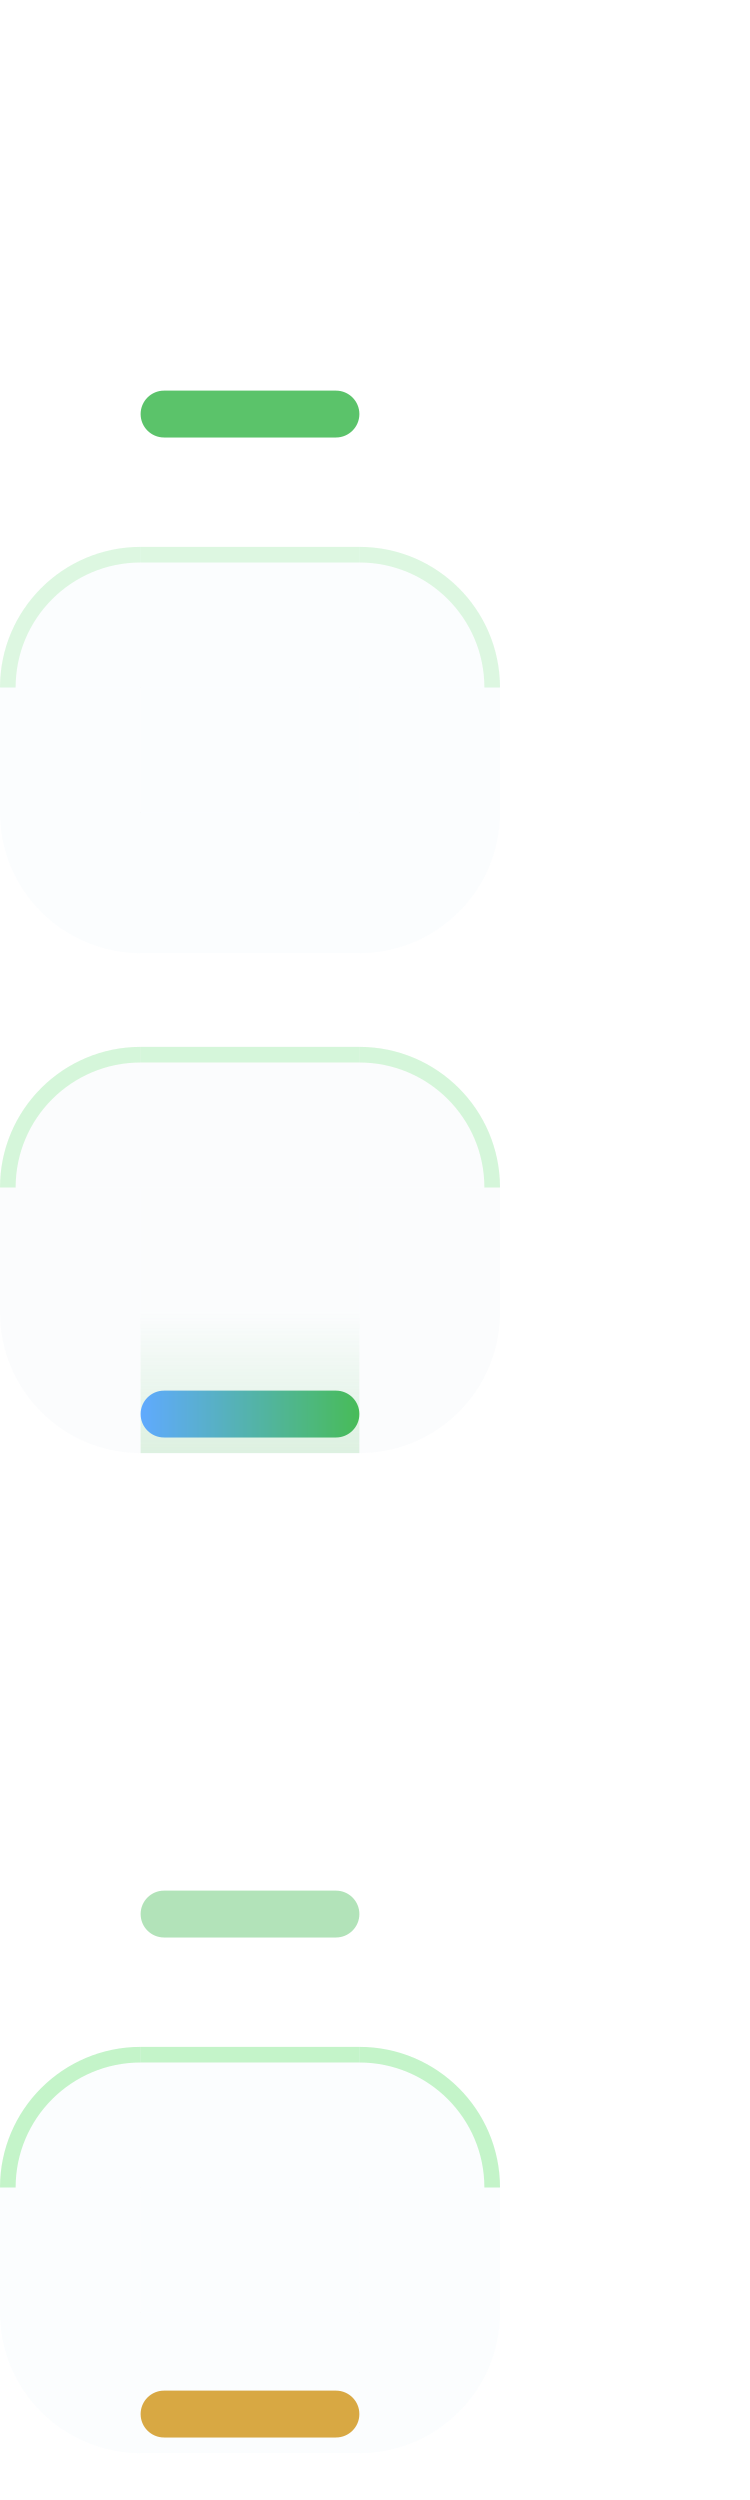
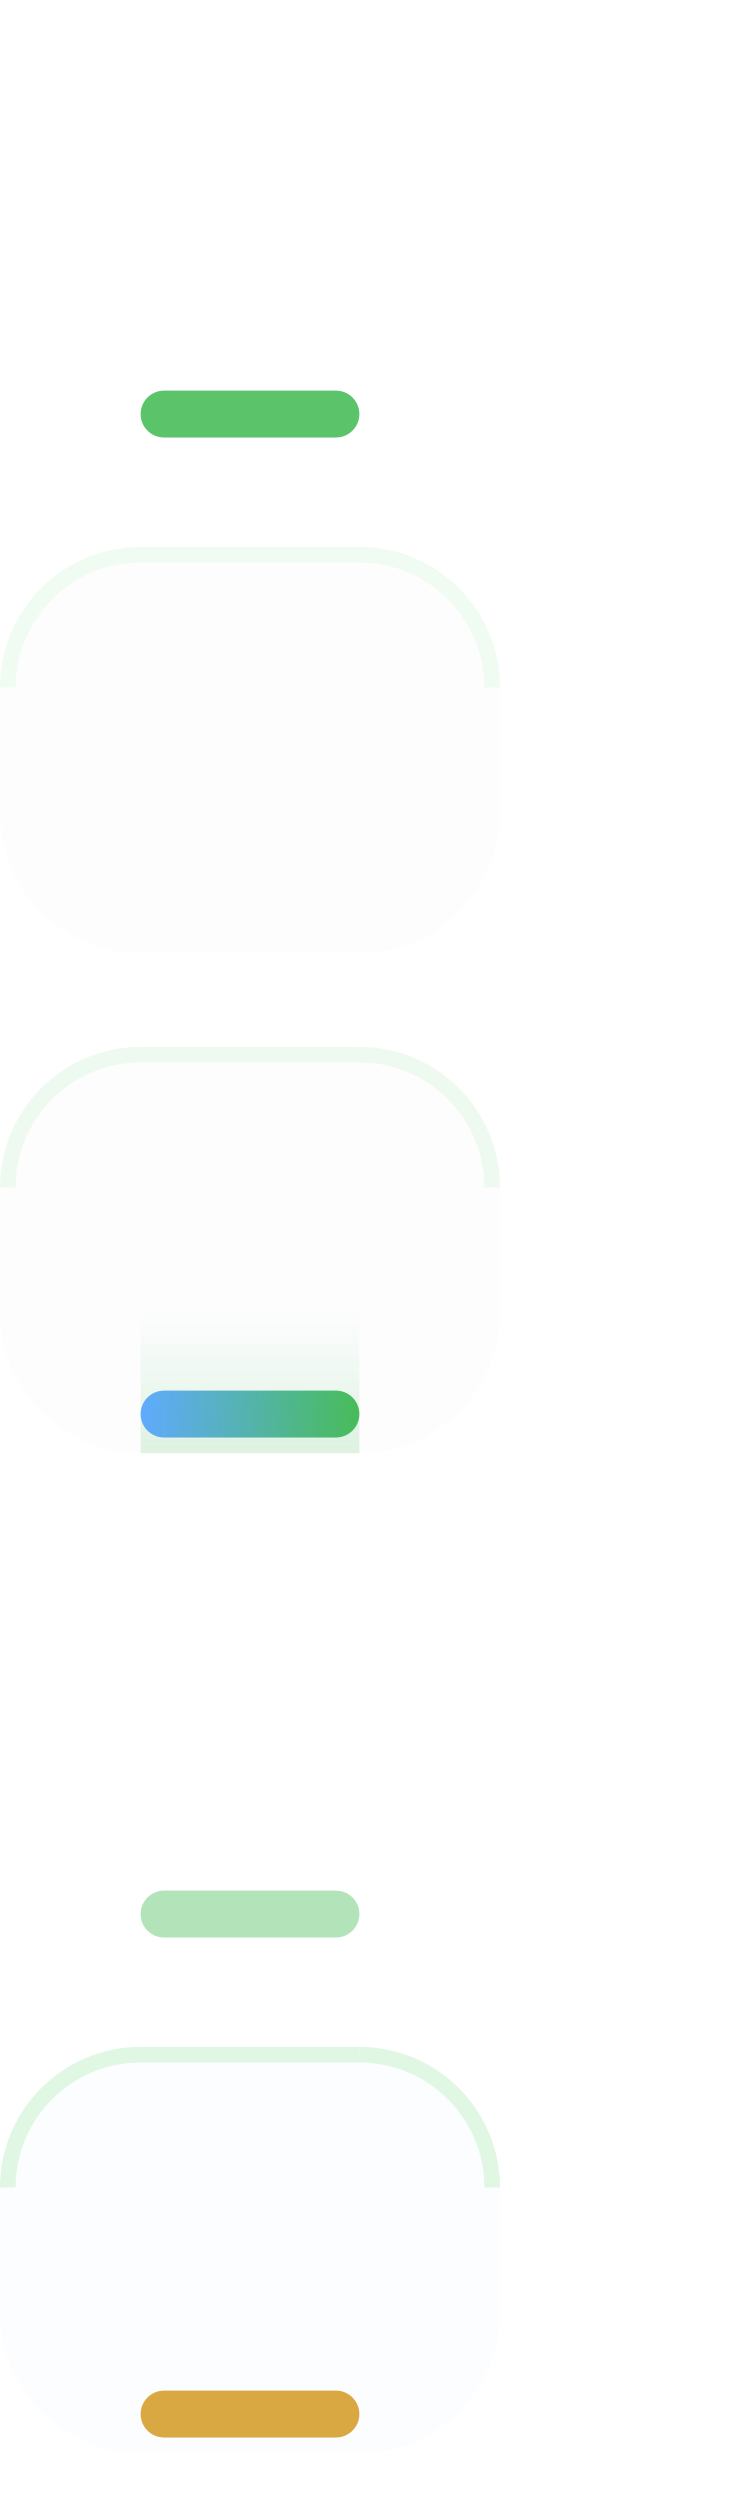
<svg xmlns="http://www.w3.org/2000/svg" width="48" height="160" viewBox="0 0 48 160">
  <style id="current-color-scheme" type="text/css">
    .ColorScheme-Background { color: #131A22; }
    .ColorScheme-Highlight  { color: #3FB950; }
    .ColorScheme-Text       { color: #E6EDF3; }
  </style>
  <defs>
    <linearGradient id="nova-accent" gradientUnits="userSpaceOnUse" x1="9" y1="0" x2="23" y2="0">
      <stop offset="0" stop-color="#58A6FF" />
      <stop offset="1" stop-color="#3FB950" />
    </linearGradient>
    <linearGradient id="nova-lift" gradientUnits="userSpaceOnUse" x1="0" y1="93" x2="0" y2="84">
      <stop offset="0" stop-color="#3FB950" stop-opacity="0.9" />
      <stop offset="1" stop-color="#3FB950" stop-opacity="0" />
    </linearGradient>
  </defs>
  <g id="normal-topleft">
    <path d="M0 12A9 9 0 0 1 9 3V12Z" fill="#E6EDF3" fill-opacity="0.000" />
  </g>
  <g id="normal-top">
    <rect x="9" y="3" width="14" height="9" fill="#E6EDF3" fill-opacity="0.000" />
  </g>
  <g id="normal-topright">
    <path d="M23 3A9 9 0 0 1 32 12H23Z" fill="#E6EDF3" fill-opacity="0.000" />
  </g>
  <rect id="normal-left" x="0" y="12" width="9" height="8" fill="#E6EDF3" fill-opacity="0.000" />
  <rect id="normal-center" x="9" y="12" width="14" height="8" fill="#E6EDF3" fill-opacity="0.000" />
  <rect id="normal-right" x="23" y="12" width="9" height="8" fill="#E6EDF3" fill-opacity="0.000" />
  <g id="normal-bottomleft">
    <path d="M0 20A9 9 0 0 0 9 29V20Z" fill="#E6EDF3" fill-opacity="0.000" />
  </g>
  <g id="normal-bottom">
    <rect x="9" y="20" width="14" height="9" fill="#E6EDF3" fill-opacity="0.000" />
    <rect x="9" y="25" width="14" height="3" rx="1.5" fill="#3FB950" fill-opacity="0.850" />
  </g>
  <g id="normal-bottomright">
    <path d="M32 20A9 9 0 0 1 23 29V20Z" fill="#E6EDF3" fill-opacity="0.000" />
  </g>
  <rect id="normal-hint-top-margin" x="36" y="0" width="3" height="3" fill="none" opacity="0" />
  <rect id="normal-hint-bottom-margin" x="36" y="6" width="3" height="3" fill="none" opacity="0" />
  <rect id="normal-hint-left-margin" x="41" y="0" width="3" height="3" fill="none" opacity="0" />
  <rect id="normal-hint-right-margin" x="41" y="6" width="3" height="3" fill="none" opacity="0" />
  <rect id="normal-hint-stretch-borders" x="36" y="12" width="4" height="4" fill="none" opacity="0" />
  <g id="hover-topleft">
-     <path d="M0 44A9 9 0 0 1 9 35V44Z" fill="#E6EDF3" fill-opacity="0.160" />
-     <path d="M0 44A9 9 0 0 1 9 35V36A8 8 0 0 0 1 44Z" fill="#7EE787" fill-opacity="0.240" />
+     <path d="M0 44A9 9 0 0 1 9 35V44Z" fill="#E6EDF3" fill-opacity="0.100" />
+     <path d="M0 44A9 9 0 0 1 9 35V36A8 8 0 0 0 1 44Z" fill="#7EE787" fill-opacity="0.100" />
  </g>
  <g id="hover-top">
-     <rect x="9" y="35" width="14" height="9" fill="#E6EDF3" fill-opacity="0.160" />
-     <rect x="9" y="35" width="14" height="1" fill="#7EE787" fill-opacity="0.240" />
+     <rect x="9" y="35" width="14" height="9" fill="#E6EDF3" fill-opacity="0.100" />
+     <rect x="9" y="35" width="14" height="1" fill="#7EE787" fill-opacity="0.100" />
  </g>
  <g id="hover-topright">
-     <path d="M23 35A9 9 0 0 1 32 44H23Z" fill="#E6EDF3" fill-opacity="0.160" />
-     <path d="M23 35A9 9 0 0 1 32 44H31A8 8 0 0 0 23 36Z" fill="#7EE787" fill-opacity="0.240" />
+     <path d="M23 35A9 9 0 0 1 32 44H23Z" fill="#E6EDF3" fill-opacity="0.100" />
+     <path d="M23 35A9 9 0 0 1 32 44H31A8 8 0 0 0 23 36Z" fill="#7EE787" fill-opacity="0.100" />
  </g>
-   <rect id="hover-left" x="0" y="44" width="9" height="8" fill="#E6EDF3" fill-opacity="0.160" />
-   <rect id="hover-center" x="9" y="44" width="14" height="8" fill="#E6EDF3" fill-opacity="0.160" />
-   <rect id="hover-right" x="23" y="44" width="9" height="8" fill="#E6EDF3" fill-opacity="0.160" />
+   <rect id="hover-left" x="0" y="44" width="9" height="8" fill="#E6EDF3" fill-opacity="0.100" />
+   <rect id="hover-center" x="9" y="44" width="14" height="8" fill="#E6EDF3" fill-opacity="0.100" />
+   <rect id="hover-right" x="23" y="44" width="9" height="8" fill="#E6EDF3" fill-opacity="0.100" />
  <g id="hover-bottomleft">
-     <path d="M0 52A9 9 0 0 0 9 61V52Z" fill="#E6EDF3" fill-opacity="0.160" />
+     <path d="M0 52A9 9 0 0 0 9 61V52Z" fill="#E6EDF3" fill-opacity="0.100" />
  </g>
  <g id="hover-bottom">
-     <rect x="9" y="52" width="14" height="9" fill="#E6EDF3" fill-opacity="0.160" />
+     <rect x="9" y="52" width="14" height="9" fill="#E6EDF3" fill-opacity="0.100" />
  </g>
  <g id="hover-bottomright">
-     <path d="M32 52A9 9 0 0 1 23 61V52Z" fill="#E6EDF3" fill-opacity="0.160" />
+     <path d="M32 52A9 9 0 0 1 23 61V52Z" fill="#E6EDF3" fill-opacity="0.100" />
  </g>
  <rect id="hover-hint-top-margin" x="36" y="32" width="3" height="3" fill="none" opacity="0" />
  <rect id="hover-hint-bottom-margin" x="36" y="38" width="3" height="3" fill="none" opacity="0" />
  <rect id="hover-hint-left-margin" x="41" y="32" width="3" height="3" fill="none" opacity="0" />
  <rect id="hover-hint-right-margin" x="41" y="38" width="3" height="3" fill="none" opacity="0" />
  <rect id="hover-hint-stretch-borders" x="36" y="44" width="4" height="4" fill="none" opacity="0" />
  <g id="focus-topleft">
-     <path d="M0 76A9 9 0 0 1 9 67V76Z" fill="#E6EDF3" fill-opacity="0.150" />
-     <path d="M0 76A9 9 0 0 1 9 67V68A8 8 0 0 0 1 76Z" fill="#7EE787" fill-opacity="0.300" />
+     <path d="M0 76A9 9 0 0 1 9 67V76Z" fill="#E6EDF3" fill-opacity="0.100" />
+     <path d="M0 76A9 9 0 0 1 9 67V68A8 8 0 0 0 1 76Z" fill="#7EE787" fill-opacity="0.120" />
  </g>
  <g id="focus-top">
-     <rect x="9" y="67" width="14" height="9" fill="#E6EDF3" fill-opacity="0.150" />
-     <rect x="9" y="67" width="14" height="1" fill="#7EE787" fill-opacity="0.300" />
+     <rect x="9" y="67" width="14" height="9" fill="#E6EDF3" fill-opacity="0.100" />
+     <rect x="9" y="67" width="14" height="1" fill="#7EE787" fill-opacity="0.120" />
  </g>
  <g id="focus-topright">
-     <path d="M23 67A9 9 0 0 1 32 76H23Z" fill="#E6EDF3" fill-opacity="0.150" />
-     <path d="M23 67A9 9 0 0 1 32 76H31A8 8 0 0 0 23 68Z" fill="#7EE787" fill-opacity="0.300" />
+     <path d="M23 67A9 9 0 0 1 32 76H23Z" fill="#E6EDF3" fill-opacity="0.100" />
+     <path d="M23 67A9 9 0 0 1 32 76H31A8 8 0 0 0 23 68Z" fill="#7EE787" fill-opacity="0.120" />
  </g>
-   <rect id="focus-left" x="0" y="76" width="9" height="8" fill="#E6EDF3" fill-opacity="0.150" />
-   <rect id="focus-center" x="9" y="76" width="14" height="8" fill="#E6EDF3" fill-opacity="0.150" />
-   <rect id="focus-right" x="23" y="76" width="9" height="8" fill="#E6EDF3" fill-opacity="0.150" />
+   <rect id="focus-left" x="0" y="76" width="9" height="8" fill="#E6EDF3" fill-opacity="0.100" />
+   <rect id="focus-center" x="9" y="76" width="14" height="8" fill="#E6EDF3" fill-opacity="0.100" />
+   <rect id="focus-right" x="23" y="76" width="9" height="8" fill="#E6EDF3" fill-opacity="0.100" />
  <g id="focus-bottomleft">
-     <path d="M0 84A9 9 0 0 0 9 93V84Z" fill="#E6EDF3" fill-opacity="0.150" />
+     <path d="M0 84A9 9 0 0 0 9 93V84Z" fill="#E6EDF3" fill-opacity="0.100" />
  </g>
  <g id="focus-bottom">
-     <rect x="9" y="84" width="14" height="9" fill="#E6EDF3" fill-opacity="0.150" />
+     <rect x="9" y="84" width="14" height="9" fill="#E6EDF3" fill-opacity="0.100" />
    <rect x="9" y="84" width="14" height="9" fill="url(#nova-lift)" fill-opacity="0.180" />
    <rect x="9" y="89" width="14" height="3" rx="1.5" fill="url(#nova-accent)" fill-opacity="0.950" />
  </g>
  <g id="focus-bottomright">
-     <path d="M32 84A9 9 0 0 1 23 93V84Z" fill="#E6EDF3" fill-opacity="0.150" />
+     <path d="M32 84A9 9 0 0 1 23 93V84Z" fill="#E6EDF3" fill-opacity="0.100" />
  </g>
  <rect id="focus-hint-top-margin" x="36" y="64" width="3" height="3" fill="none" opacity="0" />
  <rect id="focus-hint-bottom-margin" x="36" y="70" width="3" height="3" fill="none" opacity="0" />
  <rect id="focus-hint-left-margin" x="41" y="64" width="3" height="3" fill="none" opacity="0" />
  <rect id="focus-hint-right-margin" x="41" y="70" width="3" height="3" fill="none" opacity="0" />
  <rect id="focus-hint-stretch-borders" x="36" y="76" width="4" height="4" fill="none" opacity="0" />
  <g id="minimized-topleft">
    <path d="M0 108A9 9 0 0 1 9 99V108Z" fill="#E6EDF3" fill-opacity="0.000" />
  </g>
  <g id="minimized-top">
    <rect x="9" y="99" width="14" height="9" fill="#E6EDF3" fill-opacity="0.000" />
  </g>
  <g id="minimized-topright">
    <path d="M23 99A9 9 0 0 1 32 108H23Z" fill="#E6EDF3" fill-opacity="0.000" />
  </g>
  <rect id="minimized-left" x="0" y="108" width="9" height="8" fill="#E6EDF3" fill-opacity="0.000" />
  <rect id="minimized-center" x="9" y="108" width="14" height="8" fill="#E6EDF3" fill-opacity="0.000" />
  <rect id="minimized-right" x="23" y="108" width="9" height="8" fill="#E6EDF3" fill-opacity="0.000" />
  <g id="minimized-bottomleft">
    <path d="M0 116A9 9 0 0 0 9 125V116Z" fill="#E6EDF3" fill-opacity="0.000" />
  </g>
  <g id="minimized-bottom">
    <rect x="9" y="116" width="14" height="9" fill="#E6EDF3" fill-opacity="0.000" />
    <rect x="9" y="121" width="14" height="3" rx="1.5" fill="#3FB950" fill-opacity="0.400" />
  </g>
  <g id="minimized-bottomright">
    <path d="M32 116A9 9 0 0 1 23 125V116Z" fill="#E6EDF3" fill-opacity="0.000" />
  </g>
  <rect id="minimized-hint-top-margin" x="36" y="96" width="3" height="3" fill="none" opacity="0" />
  <rect id="minimized-hint-bottom-margin" x="36" y="102" width="3" height="3" fill="none" opacity="0" />
  <rect id="minimized-hint-left-margin" x="41" y="96" width="3" height="3" fill="none" opacity="0" />
  <rect id="minimized-hint-right-margin" x="41" y="102" width="3" height="3" fill="none" opacity="0" />
  <rect id="minimized-hint-stretch-borders" x="36" y="108" width="4" height="4" fill="none" opacity="0" />
  <g id="attention-topleft">
-     <path d="M0 140A9 9 0 0 1 9 131V140Z" fill="#E6EDF3" fill-opacity="0.160" />
-     <path d="M0 140A9 9 0 0 1 9 131V132A8 8 0 0 0 1 140Z" fill="#7EE787" fill-opacity="0.440" />
+     <path d="M0 140A9 9 0 0 1 9 131V140Z" fill="#E6EDF3" fill-opacity="0.120" />
+     <path d="M0 140A9 9 0 0 1 9 131V132A8 8 0 0 0 1 140Z" fill="#7EE787" fill-opacity="0.220" />
  </g>
  <g id="attention-top">
-     <rect x="9" y="131" width="14" height="9" fill="#E6EDF3" fill-opacity="0.160" />
-     <rect x="9" y="131" width="14" height="1" fill="#7EE787" fill-opacity="0.440" />
+     <rect x="9" y="131" width="14" height="9" fill="#E6EDF3" fill-opacity="0.120" />
+     <rect x="9" y="131" width="14" height="1" fill="#7EE787" fill-opacity="0.220" />
  </g>
  <g id="attention-topright">
-     <path d="M23 131A9 9 0 0 1 32 140H23Z" fill="#E6EDF3" fill-opacity="0.160" />
-     <path d="M23 131A9 9 0 0 1 32 140H31A8 8 0 0 0 23 132Z" fill="#7EE787" fill-opacity="0.440" />
+     <path d="M23 131A9 9 0 0 1 32 140H23Z" fill="#E6EDF3" fill-opacity="0.120" />
+     <path d="M23 131A9 9 0 0 1 32 140H31A8 8 0 0 0 23 132Z" fill="#7EE787" fill-opacity="0.220" />
  </g>
-   <rect id="attention-left" x="0" y="140" width="9" height="8" fill="#E6EDF3" fill-opacity="0.160" />
-   <rect id="attention-center" x="9" y="140" width="14" height="8" fill="#E6EDF3" fill-opacity="0.160" />
-   <rect id="attention-right" x="23" y="140" width="9" height="8" fill="#E6EDF3" fill-opacity="0.160" />
+   <rect id="attention-left" x="0" y="140" width="9" height="8" fill="#E6EDF3" fill-opacity="0.120" />
+   <rect id="attention-center" x="9" y="140" width="14" height="8" fill="#E6EDF3" fill-opacity="0.120" />
+   <rect id="attention-right" x="23" y="140" width="9" height="8" fill="#E6EDF3" fill-opacity="0.120" />
  <g id="attention-bottomleft">
-     <path d="M0 148A9 9 0 0 0 9 157V148Z" fill="#E6EDF3" fill-opacity="0.160" />
+     <path d="M0 148A9 9 0 0 0 9 157V148Z" fill="#E6EDF3" fill-opacity="0.120" />
  </g>
  <g id="attention-bottom">
-     <rect x="9" y="148" width="14" height="9" fill="#E6EDF3" fill-opacity="0.160" />
+     <rect x="9" y="148" width="14" height="9" fill="#E6EDF3" fill-opacity="0.120" />
    <rect x="9" y="153" width="14" height="3" rx="1.5" fill="#D29922" fill-opacity="0.850" />
  </g>
  <g id="attention-bottomright">
-     <path d="M32 148A9 9 0 0 1 23 157V148Z" fill="#E6EDF3" fill-opacity="0.160" />
+     <path d="M32 148A9 9 0 0 1 23 157V148Z" fill="#E6EDF3" fill-opacity="0.120" />
  </g>
  <rect id="attention-hint-top-margin" x="36" y="128" width="3" height="3" fill="none" opacity="0" />
  <rect id="attention-hint-bottom-margin" x="36" y="134" width="3" height="3" fill="none" opacity="0" />
  <rect id="attention-hint-left-margin" x="41" y="128" width="3" height="3" fill="none" opacity="0" />
  <rect id="attention-hint-right-margin" x="41" y="134" width="3" height="3" fill="none" opacity="0" />
  <rect id="attention-hint-stretch-borders" x="36" y="140" width="4" height="4" fill="none" opacity="0" />
</svg>
